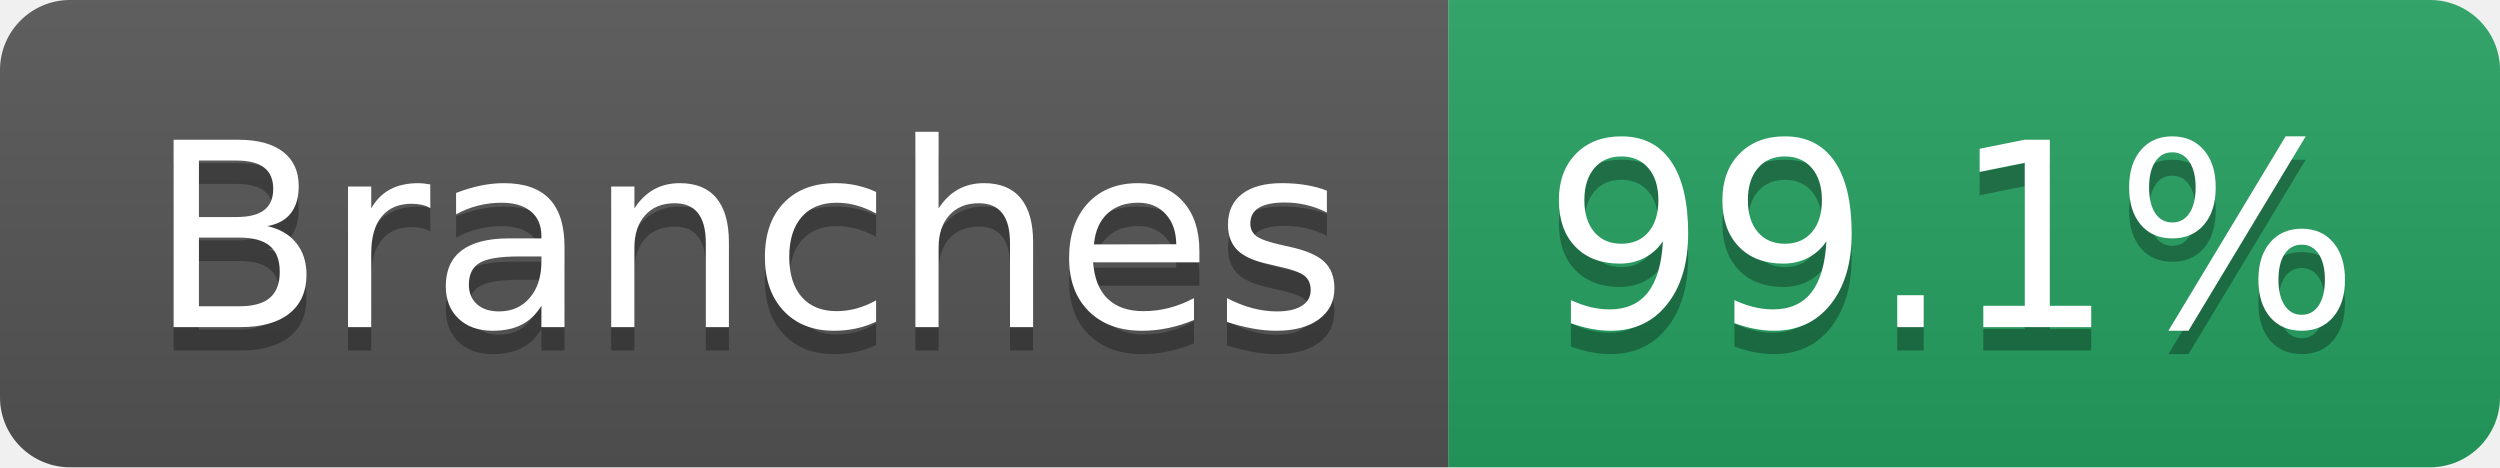
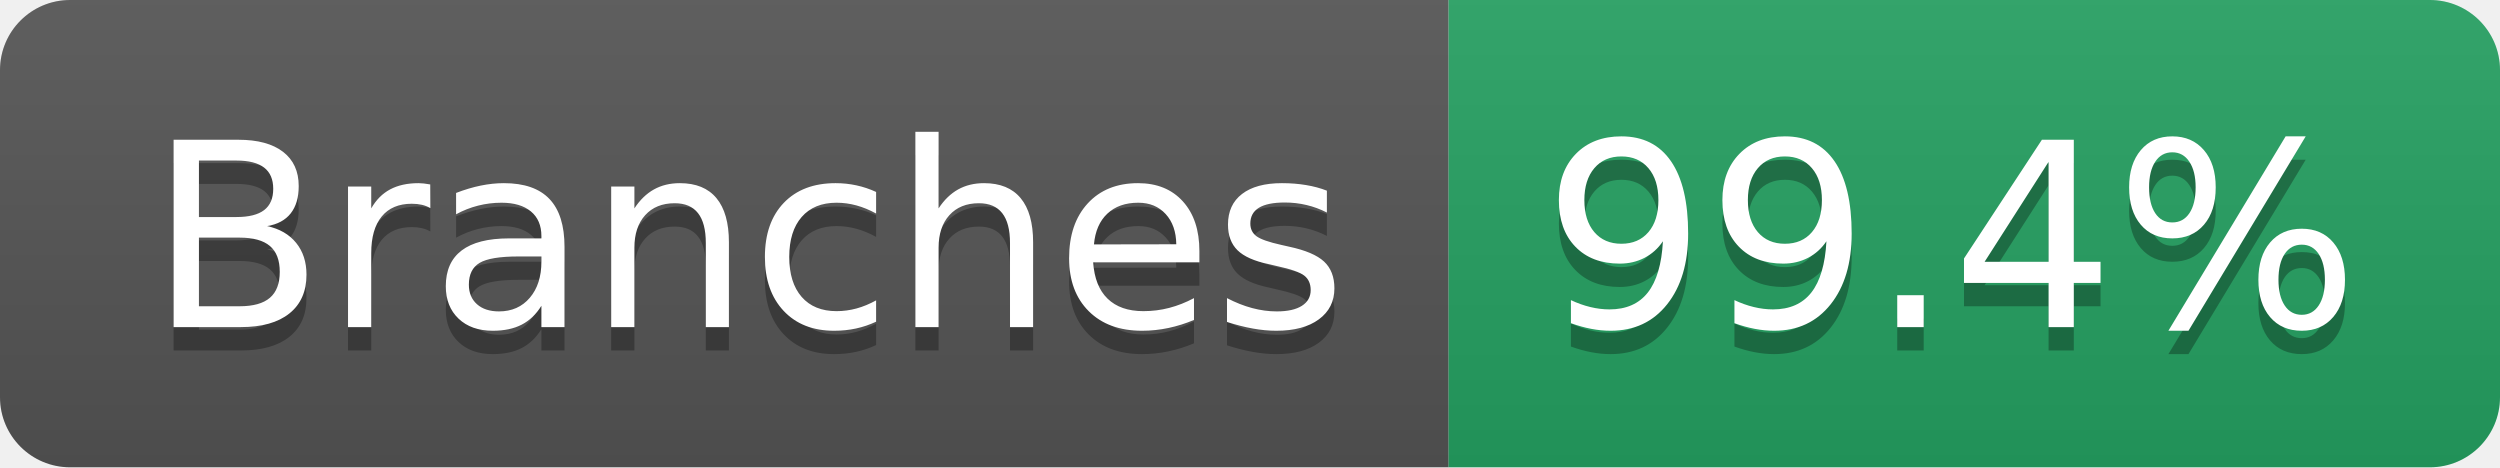
- <svg xmlns="http://www.w3.org/2000/svg" width="107" height="20" role="img" aria-label="Branches: 99.1%">
+ <svg xmlns="http://www.w3.org/2000/svg" width="107" height="20" role="img" aria-label="Branches: 99.4%">
  <linearGradient id="s" x2="0" y2="100%">
    <stop offset="0" stop-color="#bbb" stop-opacity=".1" />
    <stop offset="1" stop-opacity=".1" />
  </linearGradient>
  <clipPath id="r">
    <rect width="107" height="20" rx="3" fill="#fff" />
  </clipPath>
  <g clip-path="url(#r)">
    <rect width="62" height="20" fill="#555" />
    <rect x="62" width="45" height="20" fill="#25A162" />
    <rect width="107" height="20" fill="url(#s)" />
  </g>
  <g fill="#fff" text-anchor="middle" font-family="Verdana,Geneva,DejaVu Sans,sans-serif" text-rendering="geometricPrecision" font-size="110">
    <text aria-hidden="true" x="320" y="150" fill="#010101" fill-opacity=".3" transform="scale(.1)" textLength="512">Branches</text>
    <text x="320" y="140" transform="scale(.1)" fill="#fff" textLength="512">Branches</text>
-     <text aria-hidden="true" x="835" y="150" fill="#010101" fill-opacity=".3" transform="scale(.1)" textLength="350">99.1%</text>
-     <text x="835" y="140" transform="scale(.1)" fill="#fff" textLength="350">99.1%</text>
+     <text aria-hidden="true" x="835" y="150" fill="#010101" fill-opacity=".3" transform="scale(.1)" textLength="350">99.4%</text>
+     <text x="835" y="140" transform="scale(.1)" fill="#fff" textLength="350">99.4%</text>
  </g>
</svg>
